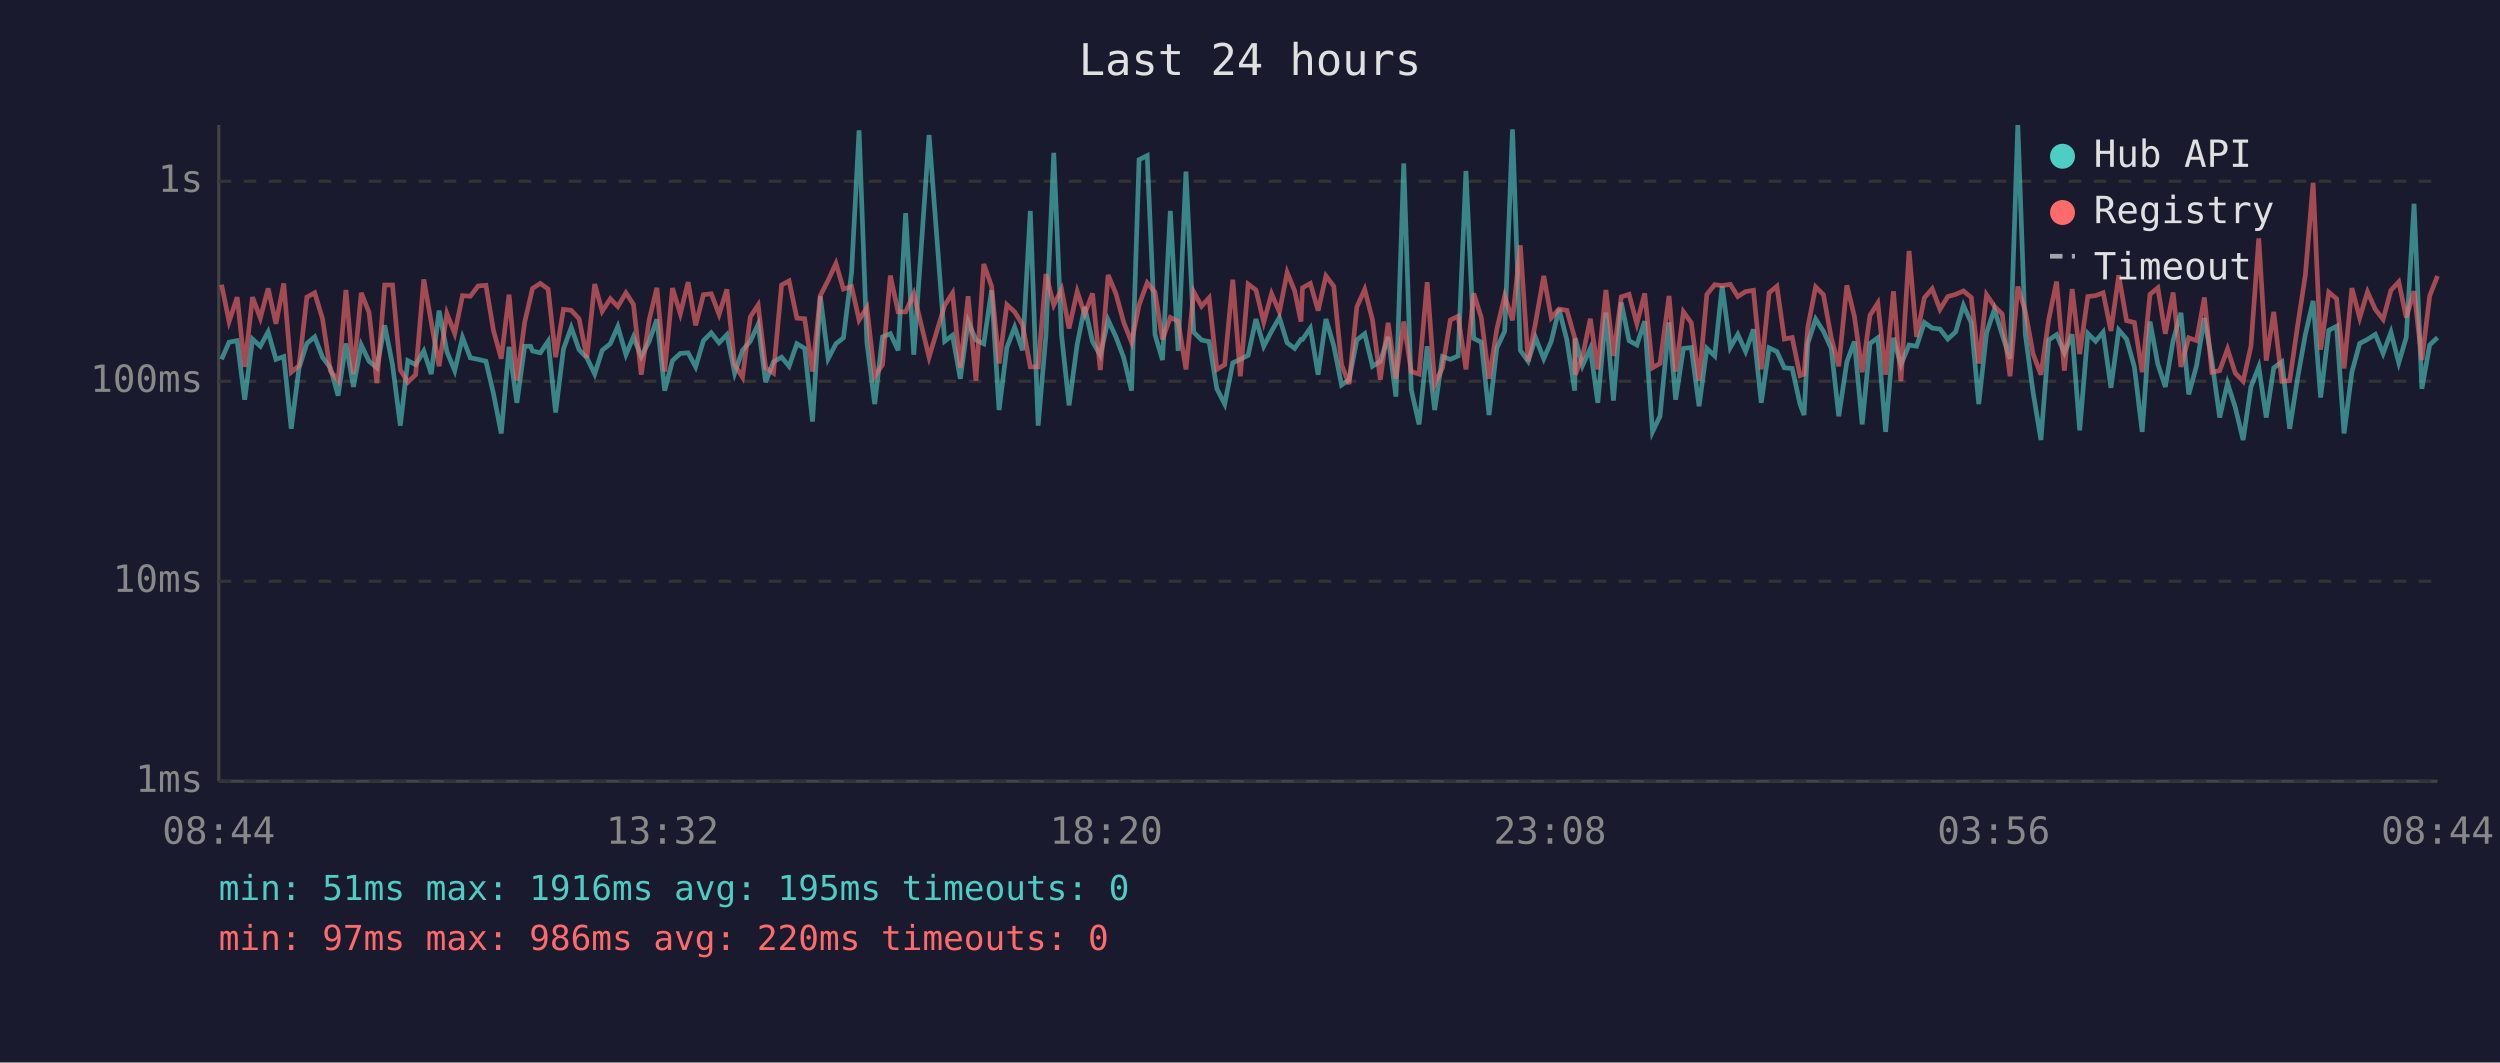
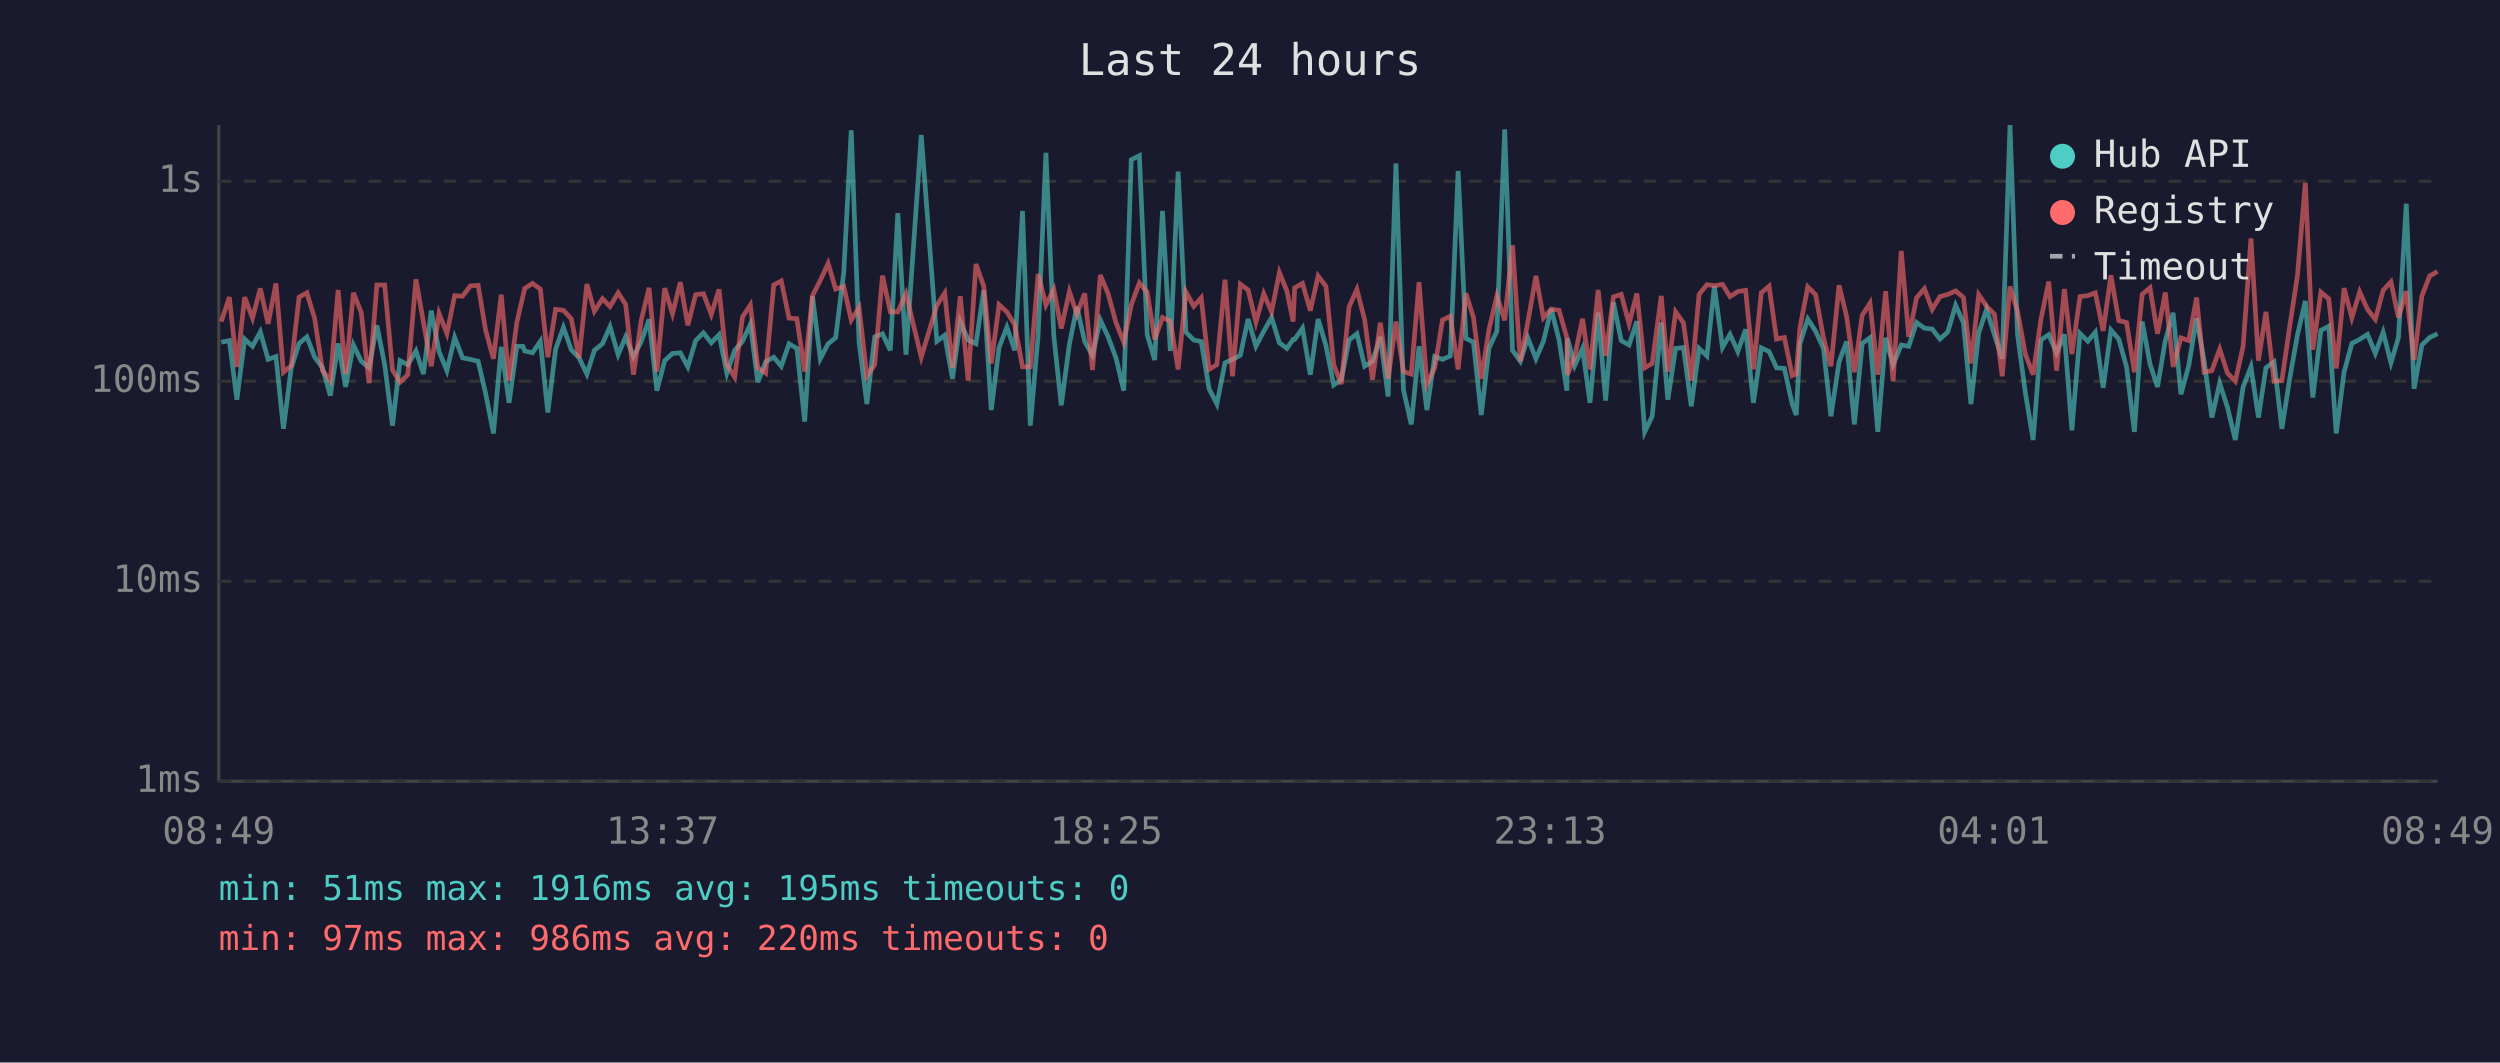
<svg xmlns="http://www.w3.org/2000/svg" viewBox="0 0 800 340" font-family="monospace" font-size="12">
  <rect width="800" height="340" fill="#1a1a2e" />
  <text x="400" y="24" fill="#e0e0e0" font-size="14" text-anchor="middle">Last 24 hours</text>
  <line x1="70" y1="40" x2="70" y2="250" stroke="#444" stroke-width="1" />
  <line x1="70" y1="250" x2="780" y2="250" stroke="#444" stroke-width="1" />
  <line x1="70" y1="250" x2="780" y2="250" stroke="#333" stroke-width="1" stroke-dasharray="4" />
  <text x="65" y="250" fill="#888" text-anchor="end" dominant-baseline="middle">1ms</text>
  <line x1="70" y1="186" x2="780" y2="186" stroke="#333" stroke-width="1" stroke-dasharray="4" />
  <text x="65" y="186" fill="#888" text-anchor="end" dominant-baseline="middle">10ms</text>
  <line x1="70" y1="122" x2="780" y2="122" stroke="#333" stroke-width="1" stroke-dasharray="4" />
  <text x="65" y="122" fill="#888" text-anchor="end" dominant-baseline="middle">100ms</text>
  <line x1="70" y1="58" x2="780" y2="58" stroke="#333" stroke-width="1" stroke-dasharray="4" />
  <text x="65" y="58" fill="#888" text-anchor="end" dominant-baseline="middle">1s</text>
-   <text x="70" y="270" fill="#888" text-anchor="middle">08:44</text>
-   <text x="212" y="270" fill="#888" text-anchor="middle">13:32</text>
-   <text x="354" y="270" fill="#888" text-anchor="middle">18:20</text>
-   <text x="496" y="270" fill="#888" text-anchor="middle">23:08</text>
-   <text x="638" y="270" fill="#888" text-anchor="middle">03:56</text>
-   <text x="780" y="270" fill="#888" text-anchor="middle">08:44</text>
-   <polyline points="70.9,115.0 73.3,109.5 75.9,109.0 78.3,127.9 80.8,108.5 83.3,110.8 85.8,106.2 88.3,115.0 90.8,114.1 93.2,137.2 95.7,117.7 98.2,109.9 100.7,107.8 103.2,114.3 105.7,117.7 108.2,126.6 110.7,109.9 113.1,123.8 115.6,110.4 118.1,115.6 120.6,117.7 123.1,104.1 125.6,116.7 128.1,136.2 130.5,115.4 133.0,116.7 135.6,112.3 138.0,119.7 140.5,99.4 143.0,112.5 145.5,118.6 148.0,108.0 150.5,114.5 153.0,115.0 155.5,115.6 157.9,125.9 160.4,138.7 162.9,111.0 165.4,128.9 167.9,110.8 169.8,110.8 170.4,112.3 172.9,112.9 175.4,109.2 177.8,132.0 180.3,111.7 182.8,104.8 185.3,111.9 187.8,114.5 190.3,119.7 192.7,112.1 195.3,110.0 197.7,104.5 200.3,113.5 202.7,107.8 205.2,114.1 207.7,109.3 210.2,102.2 212.7,125.0 215.2,115.4 217.7,113.1 220.2,112.9 222.6,117.4 225.1,109.0 227.6,106.5 230.1,109.7 232.6,107.1 235.1,119.4 237.6,112.1 240.1,109.2 242.6,103.8 245.0,122.3 247.5,115.8 250.1,114.3 252.5,117.2 255.0,110.0 257.5,111.5 260.0,134.9 262.5,94.8 265.0,114.8 267.5,110.0 269.9,108.1 272.5,87.2 274.9,41.7 277.4,109.5 279.9,129.3 282.4,107.8 284.9,106.8 287.4,112.1 289.8,68.2 292.4,113.5 297.3,43.2 302.3,109.2 304.8,107.3 307.3,121.2 309.8,102.9 312.3,108.8 314.8,110.0 317.3,92.9 319.7,131.2 322.2,111.2 324.7,104.7 327.2,112.1 329.7,67.5 332.2,136.2 334.7,107.3 337.2,48.9 339.7,107.3 342.1,129.7 344.7,110.2 347.1,98.2 349.6,109.3 352.1,113.7 354.6,102.4 357.1,107.8 359.6,114.5 362.1,125.0 364.5,51.1 367.1,49.8 369.6,107.1 372.0,115.2 374.5,67.5 377.0,112.3 379.5,54.9 382.0,106.3 384.5,108.8 386.9,109.3 389.4,124.4 391.9,129.3 394.5,116.1 396.9,115.0 399.4,113.7 401.9,102.1 404.4,110.8 406.9,106.0 409.4,101.6 411.9,109.7 414.3,111.5 416.3,108.6 416.8,108.6 419.3,105.0 421.8,119.9 424.3,102.1 426.8,110.6 429.3,123.2 431.7,121.5 434.2,108.8 436.7,106.8 439.2,117.2 441.7,115.6 444.2,107.8 446.7,126.9 449.2,52.3 451.6,124.7 454.1,135.8 456.7,110.8 459.1,131.2 461.6,114.1 464.1,115.0 466.6,113.9 469.1,54.7 471.6,108.3 474.0,109.5 476.5,132.8 479.0,111.3 481.5,106.0 484.0,41.4 486.5,112.1 489.0,115.6 491.4,108.1 494.0,114.8 496.4,109.2 498.9,98.9 501.4,108.8 503.9,125.0 504.1,108.3 506.4,117.0 508.9,111.5 511.3,128.9 513.9,100.0 516.3,128.2 518.8,96.8 521.3,109.0 523.8,110.4 526.3,102.8 528.8,138.2 531.2,133.2 534.1,103.2 536.2,127.9 538.7,111.5 541.2,111.2 543.7,130.0 546.2,111.5 548.7,113.9 551.1,91.6 553.7,111.2 556.1,107.0 558.6,112.5 561.1,105.4 563.6,128.9 566.1,111.3 568.6,112.5 571.0,117.7 573.5,117.9 576.0,129.3 577.3,132.8 578.5,109.9 581.0,102.1 583.5,106.0 586.0,111.5 588.4,133.2 591.0,115.8 593.4,109.3 595.9,135.8 598.4,109.9 600.9,108.1 603.4,138.2 605.9,108.1 608.3,116.7 610.9,110.4 613.3,110.8 615.8,103.2 618.3,105.0 620.8,105.3 623.3,108.5 625.8,106.2 628.3,97.7 630.8,103.3 633.2,129.3 635.7,106.5 638.2,99.0 640.7,107.1 643.2,114.8 645.7,40.0 648.1,107.0 650.6,125.6 653.1,140.8 655.6,108.8 658.1,107.1 660.6,112.9 663.1,107.0 665.5,137.7 668.1,106.7 670.6,109.2 673.0,106.3 675.5,124.1 678.0,105.6 680.5,108.5 683.0,117.4 685.5,138.2 688.0,102.9 690.5,116.5 692.9,123.8 695.4,109.0 697.9,100.1 700.4,126.2 702.9,117.0 705.4,101.8 707.8,115.4 710.3,133.6 712.8,122.6 715.3,130.4 717.8,140.8 720.3,123.8 722.8,117.4 725.2,133.6 727.6,117.7 730.2,115.8 732.7,137.2 735.2,121.2 737.7,107.1 740.2,96.3 742.6,127.2 745.2,105.7 747.7,104.4 750.1,138.7 752.6,119.1 755.1,109.9 757.6,108.6 760.1,107.0 762.6,113.1 765.1,106.3 767.6,116.1 770.0,108.0 772.5,65.2 775.0,124.4 777.5,110.4 780.0,108.0" fill="none" stroke="#4ecdc4" stroke-width="1.5" opacity="0.6" />
-   <polyline points="70.9,91.1 73.3,102.9 75.9,95.1 78.3,117.4 80.8,95.1 83.3,101.8 85.8,92.3 88.3,103.6 90.8,90.7 93.2,119.1 95.7,117.0 98.2,95.1 100.7,93.7 103.2,102.0 105.7,118.6 108.2,121.8 110.7,92.8 113.1,119.7 115.6,93.7 118.1,100.0 120.6,122.6 123.1,91.2 125.6,91.2 128.1,118.4 130.5,122.3 133.0,119.9 135.6,89.4 138.0,103.1 140.5,117.2 143.0,100.3 145.5,106.7 148.0,94.6 150.5,94.8 153.0,91.5 155.5,91.3 157.9,105.7 160.4,114.8 162.9,94.3 165.4,121.8 167.9,103.1 169.8,94.9 170.4,92.3 172.9,90.7 175.4,92.5 177.8,114.3 180.3,99.0 182.8,99.3 185.3,102.0 187.8,114.5 190.3,90.9 192.7,99.6 195.3,95.6 197.7,98.1 200.3,93.7 202.7,97.4 205.2,119.9 207.7,102.5 210.2,92.1 212.7,118.9 215.2,92.2 217.7,100.4 220.2,90.3 222.6,104.1 225.1,94.3 227.6,94.0 230.1,100.6 232.6,92.6 235.1,116.7 237.6,120.7 240.1,101.4 242.6,97.6 245.0,117.7 247.5,119.4 250.1,91.2 252.5,89.9 255.0,101.8 257.5,102.0 260.0,118.9 262.5,94.6 265.0,89.7 267.5,84.3 269.9,92.5 272.5,91.7 274.9,102.4 277.4,98.4 279.9,120.4 282.4,116.7 284.9,88.2 287.4,99.8 289.8,99.8 292.4,94.0 297.3,114.3 302.3,97.7 304.8,93.8 307.3,117.7 309.8,94.8 312.3,121.8 314.8,84.5 317.3,91.6 319.7,116.3 322.2,97.5 324.7,99.8 327.2,103.9 329.7,117.4 332.2,117.4 334.7,87.7 337.2,97.6 339.7,92.6 342.1,105.1 344.7,93.3 347.1,100.5 349.6,93.9 352.1,118.4 354.6,88.0 357.1,94.0 359.6,103.2 362.1,109.5 364.5,97.6 367.1,90.5 369.6,93.5 372.0,108.6 374.5,101.6 377.0,102.8 379.5,118.2 382.0,93.4 384.5,98.0 386.9,95.3 389.4,118.2 391.9,116.7 394.5,89.5 396.9,120.4 399.4,90.9 401.9,92.8 404.4,103.1 406.9,94.0 409.4,99.8 411.9,87.2 414.3,93.1 416.3,102.9 416.8,92.1 419.3,90.7 421.8,99.4 424.3,88.3 426.8,91.6 429.3,116.7 431.7,122.9 434.2,98.2 436.7,92.6 439.2,102.4 441.7,121.5 444.2,103.3 446.7,121.2 449.2,102.9 451.6,118.9 454.1,119.7 456.7,90.3 459.1,122.9 461.6,117.7 464.1,102.4 466.6,101.2 469.1,118.2 471.6,93.9 474.0,101.6 476.5,121.2 479.0,105.3 481.5,94.7 484.0,102.5 486.5,78.5 489.0,115.6 491.4,103.1 494.0,88.3 496.4,101.7 498.9,98.9 501.4,99.3 503.9,108.1 504.1,119.9 506.4,114.1 508.9,102.0 511.3,118.2 513.9,92.8 516.3,113.9 518.8,95.0 521.3,94.2 523.8,103.6 526.3,93.9 528.8,117.7 531.2,116.3 534.1,94.7 536.2,118.9 538.7,99.8 541.2,103.3 543.7,121.8 546.2,94.2 548.7,91.1 551.1,91.4 553.7,91.0 556.1,94.9 558.6,93.3 561.1,92.9 563.6,118.2 566.1,93.7 568.6,91.6 571.0,108.5 573.5,108.0 576.0,120.2 577.3,119.7 578.5,104.7 581.0,91.8 583.5,94.3 586.0,108.1 588.4,117.2 591.0,91.3 593.4,101.2 595.9,119.1 598.4,100.9 600.9,97.0 603.4,119.9 605.9,93.2 608.3,122.0 610.9,80.3 613.3,107.8 615.8,95.3 618.3,92.4 620.8,99.0 623.3,94.9 625.8,94.2 628.3,93.1 630.8,95.2 633.2,116.3 635.7,94.3 638.2,98.0 640.7,100.5 643.2,120.4 645.7,91.7 648.1,99.6 650.6,113.3 653.1,119.9 655.6,102.2 658.1,90.1 660.6,118.6 663.1,92.5 665.5,113.3 668.1,94.9 670.6,94.6 673.0,93.7 675.5,105.9 678.0,88.1 680.5,102.6 683.0,103.2 685.5,119.1 688.0,94.2 690.5,92.1 692.9,106.8 695.4,93.6 697.9,117.4 700.4,108.1 702.9,109.0 705.4,95.2 707.8,119.1 710.3,118.6 712.8,111.7 715.3,119.4 717.8,122.0 720.3,110.8 722.8,76.3 725.2,115.4 727.6,99.8 730.2,122.0 732.7,121.8 735.2,104.5 737.7,88.1 740.2,58.5 742.6,111.9 745.2,93.5 747.7,95.6 750.1,117.9 752.6,92.2 755.1,101.7 757.6,93.4 760.1,99.0 762.6,102.2 765.1,92.9 767.6,90.2 770.0,101.6 772.5,93.2 775.0,115.2 777.5,94.7 780.0,88.3" fill="none" stroke="#ff6b6b" stroke-width="1.5" opacity="0.6" />
+   <text x="70" y="270" fill="#888" text-anchor="middle">08:49</text>
+   <text x="212" y="270" fill="#888" text-anchor="middle">13:37</text>
+   <text x="354" y="270" fill="#888" text-anchor="middle">18:25</text>
+   <text x="496" y="270" fill="#888" text-anchor="middle">23:13</text>
+   <text x="638" y="270" fill="#888" text-anchor="middle">04:01</text>
+   <text x="780" y="270" fill="#888" text-anchor="middle">08:49</text>
+   <polyline points="70.8,109.5 73.4,109.0 75.8,127.9 78.3,108.5 80.8,110.8 83.3,106.2 85.8,115.0 88.3,114.1 90.7,137.2 93.2,117.7 95.7,109.9 98.2,107.8 100.7,114.3 103.2,117.7 105.7,126.6 108.2,109.9 110.6,123.8 113.1,110.4 115.6,115.6 118.1,117.7 120.6,104.1 123.1,116.7 125.6,136.2 128.0,115.4 130.5,116.7 133.1,112.3 135.5,119.7 138.0,99.4 140.5,112.5 143.0,118.6 145.5,108.0 148.0,114.5 150.5,115.0 153.0,115.6 155.4,125.9 157.9,138.7 160.4,111.0 162.9,128.9 165.4,110.8 167.3,110.8 167.9,112.3 170.4,112.9 172.9,109.2 175.3,132.0 177.8,111.7 180.3,104.8 182.8,111.9 185.3,114.5 187.8,119.7 190.2,112.1 192.8,110.0 195.2,104.5 197.8,113.5 200.2,107.8 202.7,114.1 205.2,109.3 207.7,102.2 210.2,125.0 212.7,115.4 215.2,113.1 217.7,112.9 220.1,117.4 222.6,109.0 225.1,106.5 227.6,109.7 230.1,107.1 232.6,119.4 235.1,112.1 237.6,109.2 240.1,103.8 242.5,122.3 245.0,115.8 247.6,114.3 250.0,117.2 252.5,110.0 255.0,111.5 257.5,134.9 260.0,94.8 262.5,114.8 265.0,110.0 267.4,108.1 270.0,87.2 272.4,41.7 274.9,109.5 277.4,129.3 279.9,107.8 282.4,106.8 284.9,112.1 287.3,68.2 289.9,113.5 294.8,43.2 299.8,109.2 302.3,107.3 304.8,121.2 307.3,102.9 309.8,108.8 312.3,110.0 314.8,92.9 317.2,131.2 319.7,111.2 322.2,104.7 324.7,112.1 327.2,67.5 329.7,136.2 332.2,107.3 334.7,48.9 337.2,107.3 339.6,129.7 342.2,110.2 344.6,98.2 347.1,109.3 349.6,113.7 352.1,102.4 354.6,107.8 357.1,114.5 359.6,125.0 362.0,51.1 364.6,49.8 367.1,107.1 369.5,115.2 372.0,67.5 374.5,112.3 377.0,54.9 379.5,106.3 382.0,108.8 384.4,109.3 386.9,124.4 389.4,129.3 392.0,116.1 394.4,115.0 396.9,113.7 399.4,102.1 401.9,110.8 404.4,106.0 406.9,101.6 409.4,109.7 411.8,111.5 413.8,108.6 414.3,108.6 416.8,105.0 419.3,119.9 421.8,102.1 424.3,110.6 426.8,123.2 429.2,121.5 431.7,108.8 434.2,106.8 436.7,117.2 439.2,115.6 441.7,107.8 444.2,126.9 446.7,52.3 449.1,124.7 451.6,135.8 454.1,110.8 456.6,131.2 459.1,114.1 461.6,115.0 464.1,113.9 466.6,54.7 469.1,108.3 471.5,109.5 474.0,132.8 476.5,111.3 479.0,106.0 481.5,41.4 484.0,112.1 486.5,115.6 488.9,108.1 491.5,114.8 493.9,109.2 496.4,98.9 498.9,108.8 501.4,125.0 501.6,108.3 503.9,117.0 506.4,111.5 508.8,128.9 511.4,100.0 513.8,128.2 516.3,96.8 518.8,109.0 521.3,110.4 523.8,102.8 526.3,138.2 528.7,133.2 531.6,103.2 533.7,127.9 536.2,111.5 538.7,111.2 541.2,130.0 543.7,111.5 546.2,113.9 548.6,91.6 551.2,111.2 553.6,107.0 556.1,112.5 558.6,105.4 561.1,128.9 563.6,111.3 566.1,112.5 568.5,117.7 571.0,117.9 573.5,129.3 574.8,132.8 576.0,109.9 578.5,102.1 581.0,106.0 583.5,111.5 585.9,133.2 588.5,115.8 590.9,109.3 593.4,135.8 595.9,109.9 598.4,108.1 600.9,138.2 603.4,108.1 605.8,116.7 608.4,110.4 610.8,110.8 613.3,103.2 615.8,105.0 618.3,105.3 620.8,108.5 623.3,106.2 625.8,97.7 628.3,103.3 630.7,129.3 633.2,106.5 635.7,99.0 638.2,107.1 640.7,114.8 643.2,40.0 645.6,107.0 648.1,125.6 650.6,140.8 653.1,108.8 655.6,107.1 658.1,112.9 660.6,107.0 663.0,137.7 665.6,106.7 668.1,109.2 670.5,106.3 673.0,124.1 675.5,105.6 678.0,108.5 680.5,117.4 683.0,138.2 685.5,102.9 688.0,116.5 690.4,123.8 692.9,109.0 695.4,100.1 697.9,126.2 700.4,117.0 702.9,101.8 705.3,115.4 707.8,133.6 710.3,122.6 712.8,130.4 715.3,140.8 717.8,123.8 720.3,117.4 722.7,133.6 725.1,117.7 727.7,115.8 730.2,137.2 732.7,121.2 735.2,107.1 737.7,96.3 740.1,127.2 742.7,105.7 745.2,104.4 747.6,138.7 750.1,119.1 752.6,109.9 755.1,108.6 757.6,107.0 760.1,113.1 762.6,106.3 765.1,116.1 767.5,108.0 770.0,65.2 772.5,124.4 775.0,110.4 777.5,108.0 780.0,106.8" fill="none" stroke="#4ecdc4" stroke-width="1.5" opacity="0.6" />
+   <polyline points="70.8,102.9 73.4,95.1 75.8,117.4 78.3,95.1 80.8,101.8 83.3,92.3 85.8,103.6 88.3,90.7 90.7,119.1 93.2,117.0 95.7,95.1 98.2,93.7 100.7,102.0 103.2,118.6 105.7,121.8 108.2,92.8 110.6,119.7 113.1,93.7 115.6,100.0 118.1,122.6 120.6,91.2 123.1,91.2 125.6,118.4 128.0,122.3 130.5,119.9 133.1,89.4 135.5,103.1 138.0,117.2 140.5,100.3 143.0,106.7 145.5,94.6 148.0,94.8 150.5,91.5 153.0,91.3 155.4,105.7 157.9,114.8 160.4,94.3 162.9,121.8 165.4,103.1 167.3,94.9 167.9,92.3 170.4,90.7 172.9,92.5 175.3,114.3 177.8,99.0 180.3,99.3 182.8,102.0 185.3,114.5 187.8,90.9 190.2,99.6 192.8,95.6 195.2,98.1 197.8,93.7 200.2,97.4 202.7,119.9 205.2,102.5 207.7,92.1 210.2,118.9 212.7,92.2 215.2,100.4 217.7,90.3 220.1,104.1 222.6,94.3 225.1,94.0 227.6,100.6 230.1,92.6 232.6,116.7 235.1,120.7 237.6,101.4 240.1,97.6 242.5,117.7 245.0,119.4 247.6,91.2 250.0,89.9 252.5,101.8 255.0,102.0 257.5,118.9 260.0,94.6 262.5,89.7 265.0,84.3 267.4,92.5 270.0,91.7 272.4,102.4 274.9,98.4 277.4,120.4 279.9,116.7 282.4,88.2 284.9,99.8 287.3,99.8 289.9,94.0 294.8,114.3 299.8,97.7 302.3,93.8 304.8,117.7 307.3,94.8 309.8,121.8 312.3,84.5 314.8,91.6 317.2,116.3 319.7,97.5 322.2,99.8 324.7,103.9 327.2,117.4 329.7,117.4 332.2,87.7 334.7,97.6 337.2,92.6 339.6,105.1 342.2,93.3 344.6,100.5 347.1,93.9 349.6,118.4 352.1,88.0 354.6,94.0 357.1,103.2 359.6,109.5 362.0,97.6 364.6,90.5 367.1,93.5 369.5,108.6 372.0,101.6 374.5,102.8 377.0,118.2 379.5,93.4 382.0,98.0 384.4,95.3 386.9,118.2 389.4,116.7 392.0,89.5 394.4,120.4 396.9,90.9 399.4,92.8 401.9,103.1 404.4,94.0 406.9,99.8 409.4,87.2 411.8,93.1 413.8,102.9 414.3,92.1 416.8,90.7 419.3,99.4 421.8,88.3 424.3,91.6 426.8,116.7 429.2,122.9 431.7,98.2 434.2,92.6 436.7,102.4 439.2,121.5 441.7,103.3 444.2,121.2 446.7,102.9 449.1,118.9 451.6,119.7 454.1,90.3 456.6,122.9 459.1,117.7 461.6,102.4 464.1,101.2 466.6,118.2 469.1,93.9 471.5,101.6 474.0,121.2 476.5,105.3 479.0,94.7 481.5,102.5 484.0,78.5 486.5,115.6 488.9,103.1 491.5,88.3 493.9,101.7 496.4,98.9 498.9,99.3 501.4,108.1 501.6,119.9 503.9,114.1 506.4,102.0 508.8,118.2 511.4,92.8 513.8,113.9 516.3,95.0 518.8,94.2 521.3,103.6 523.8,93.9 526.3,117.7 528.7,116.3 531.6,94.7 533.7,118.9 536.2,99.8 538.7,103.3 541.2,121.8 543.7,94.2 546.2,91.1 548.6,91.4 551.2,91.0 553.6,94.9 556.1,93.3 558.6,92.9 561.1,118.2 563.6,93.7 566.1,91.6 568.5,108.5 571.0,108.0 573.5,120.2 574.8,119.7 576.0,104.7 578.5,91.8 581.0,94.3 583.5,108.1 585.9,117.2 588.5,91.3 590.9,101.2 593.4,119.1 595.9,100.9 598.4,97.0 600.9,119.9 603.4,93.2 605.8,122.0 608.4,80.3 610.8,107.8 613.3,95.3 615.8,92.4 618.3,99.0 620.8,94.9 623.3,94.2 625.8,93.1 628.3,95.2 630.7,116.3 633.2,94.3 635.7,98.0 638.2,100.5 640.7,120.4 643.2,91.7 645.6,99.6 648.1,113.3 650.6,119.9 653.1,102.2 655.6,90.1 658.1,118.6 660.6,92.5 663.0,113.3 665.6,94.9 668.1,94.6 670.5,93.7 673.0,105.9 675.5,88.1 678.0,102.6 680.5,103.2 683.0,119.1 685.5,94.2 688.0,92.1 690.4,106.8 692.9,93.6 695.4,117.4 697.9,108.1 700.4,109.0 702.9,95.2 705.3,119.1 707.8,118.6 710.3,111.7 712.8,119.4 715.3,122.0 717.8,110.8 720.3,76.3 722.7,115.4 725.1,99.8 727.7,122.0 730.2,121.8 732.7,104.5 735.2,88.1 737.7,58.5 740.1,111.9 742.7,93.5 745.2,95.6 747.6,117.9 750.1,92.2 752.6,101.7 755.1,93.4 757.6,99.0 760.1,102.2 762.6,92.9 765.1,90.2 767.5,101.6 770.0,93.2 772.5,115.2 775.0,94.7 777.5,88.3 780.0,86.9" fill="none" stroke="#ff6b6b" stroke-width="1.5" opacity="0.6" />
  <circle cx="660" cy="50" r="4" fill="#4ecdc4" />
  <text x="670" y="50" fill="#e0e0e0" dominant-baseline="middle">Hub API</text>
  <circle cx="660" cy="68" r="4" fill="#ff6b6b" />
  <text x="670" y="68" fill="#e0e0e0" dominant-baseline="middle">Registry</text>
  <line x1="656" y1="82" x2="664" y2="82" stroke="#e0e0e0" stroke-width="1.5" stroke-dasharray="4,3" opacity="0.7" />
  <text x="670" y="86" fill="#e0e0e0" dominant-baseline="middle">Timeout</text>
  <text x="70" y="288" fill="#4ecdc4" font-size="11">min: 51ms  max: 1916ms  avg: 195ms  timeouts: 0</text>
  <text x="70" y="304" fill="#ff6b6b" font-size="11">min: 97ms  max: 986ms  avg: 220ms  timeouts: 0</text>
</svg>
